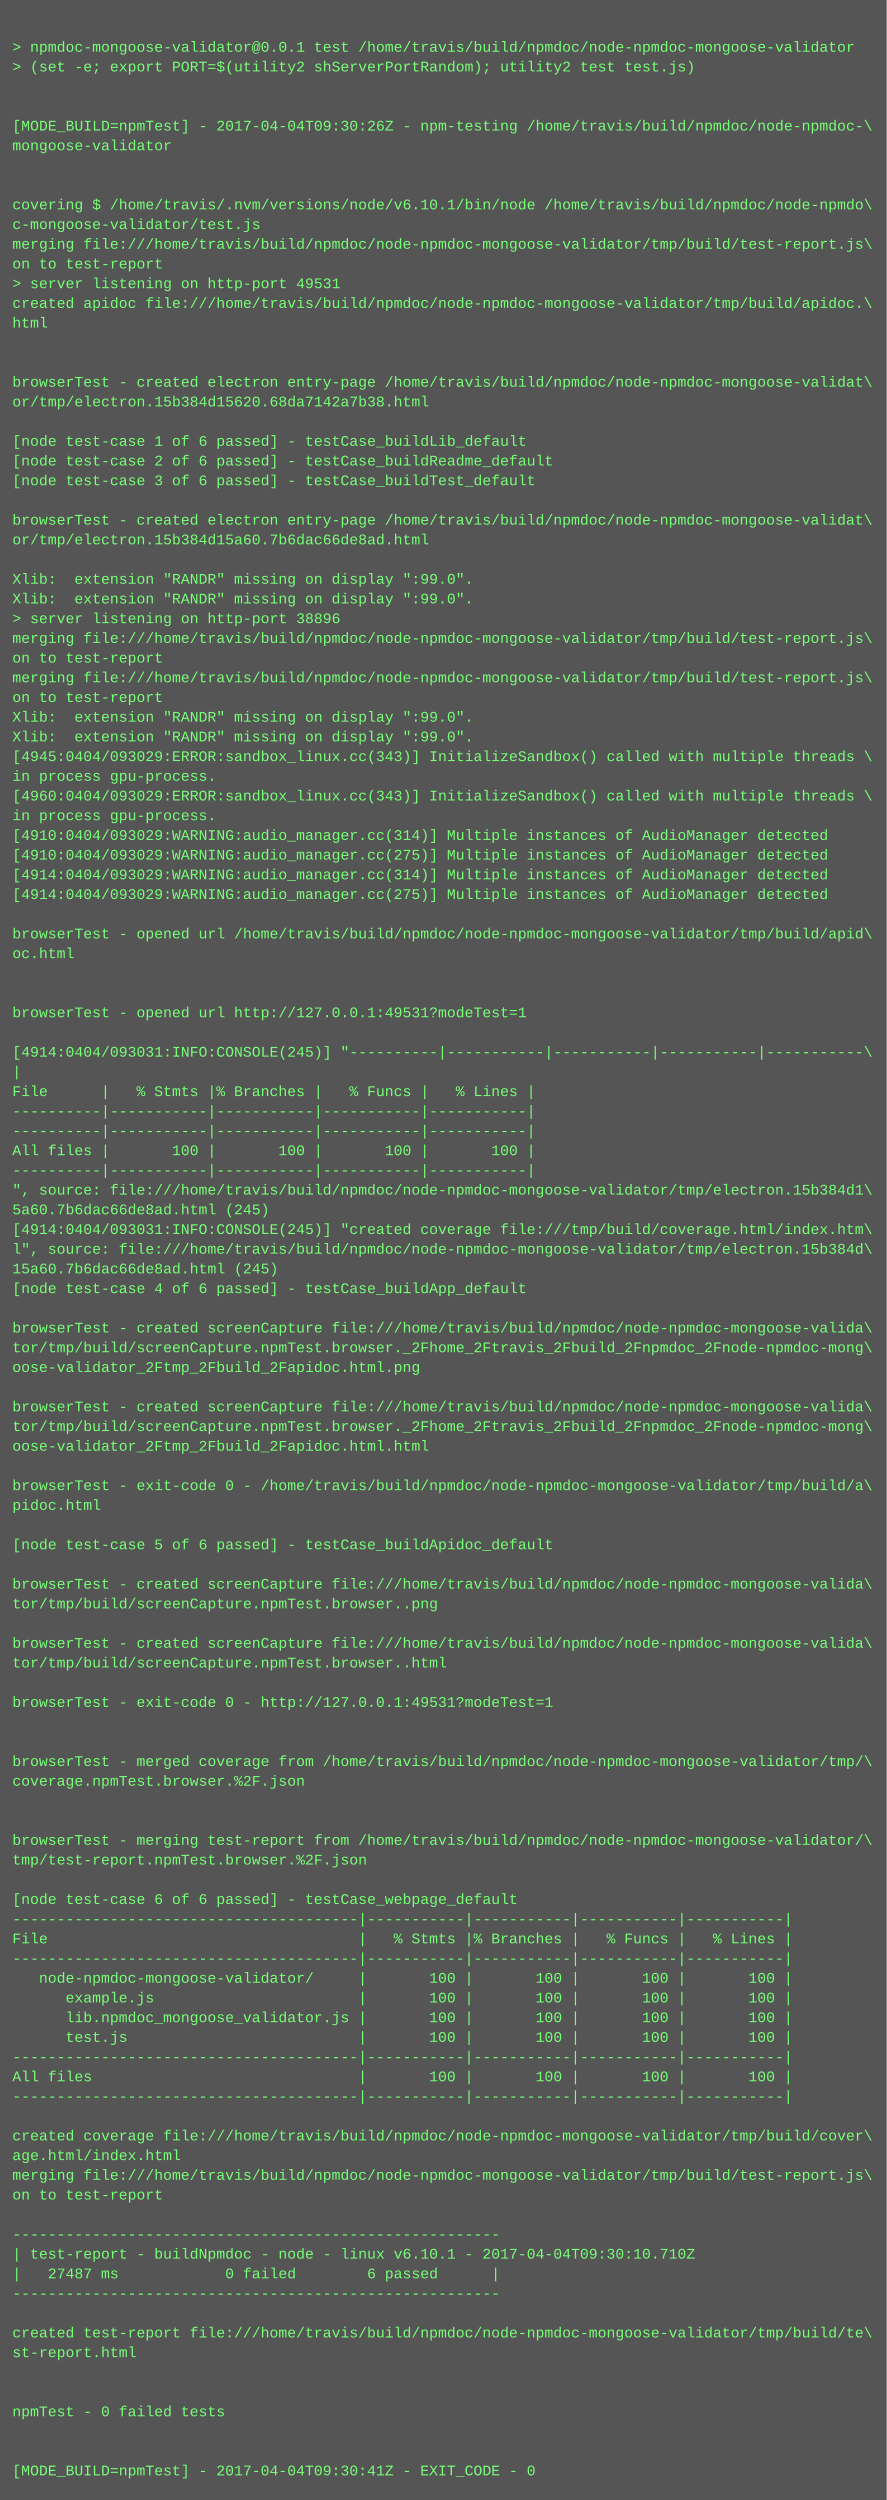
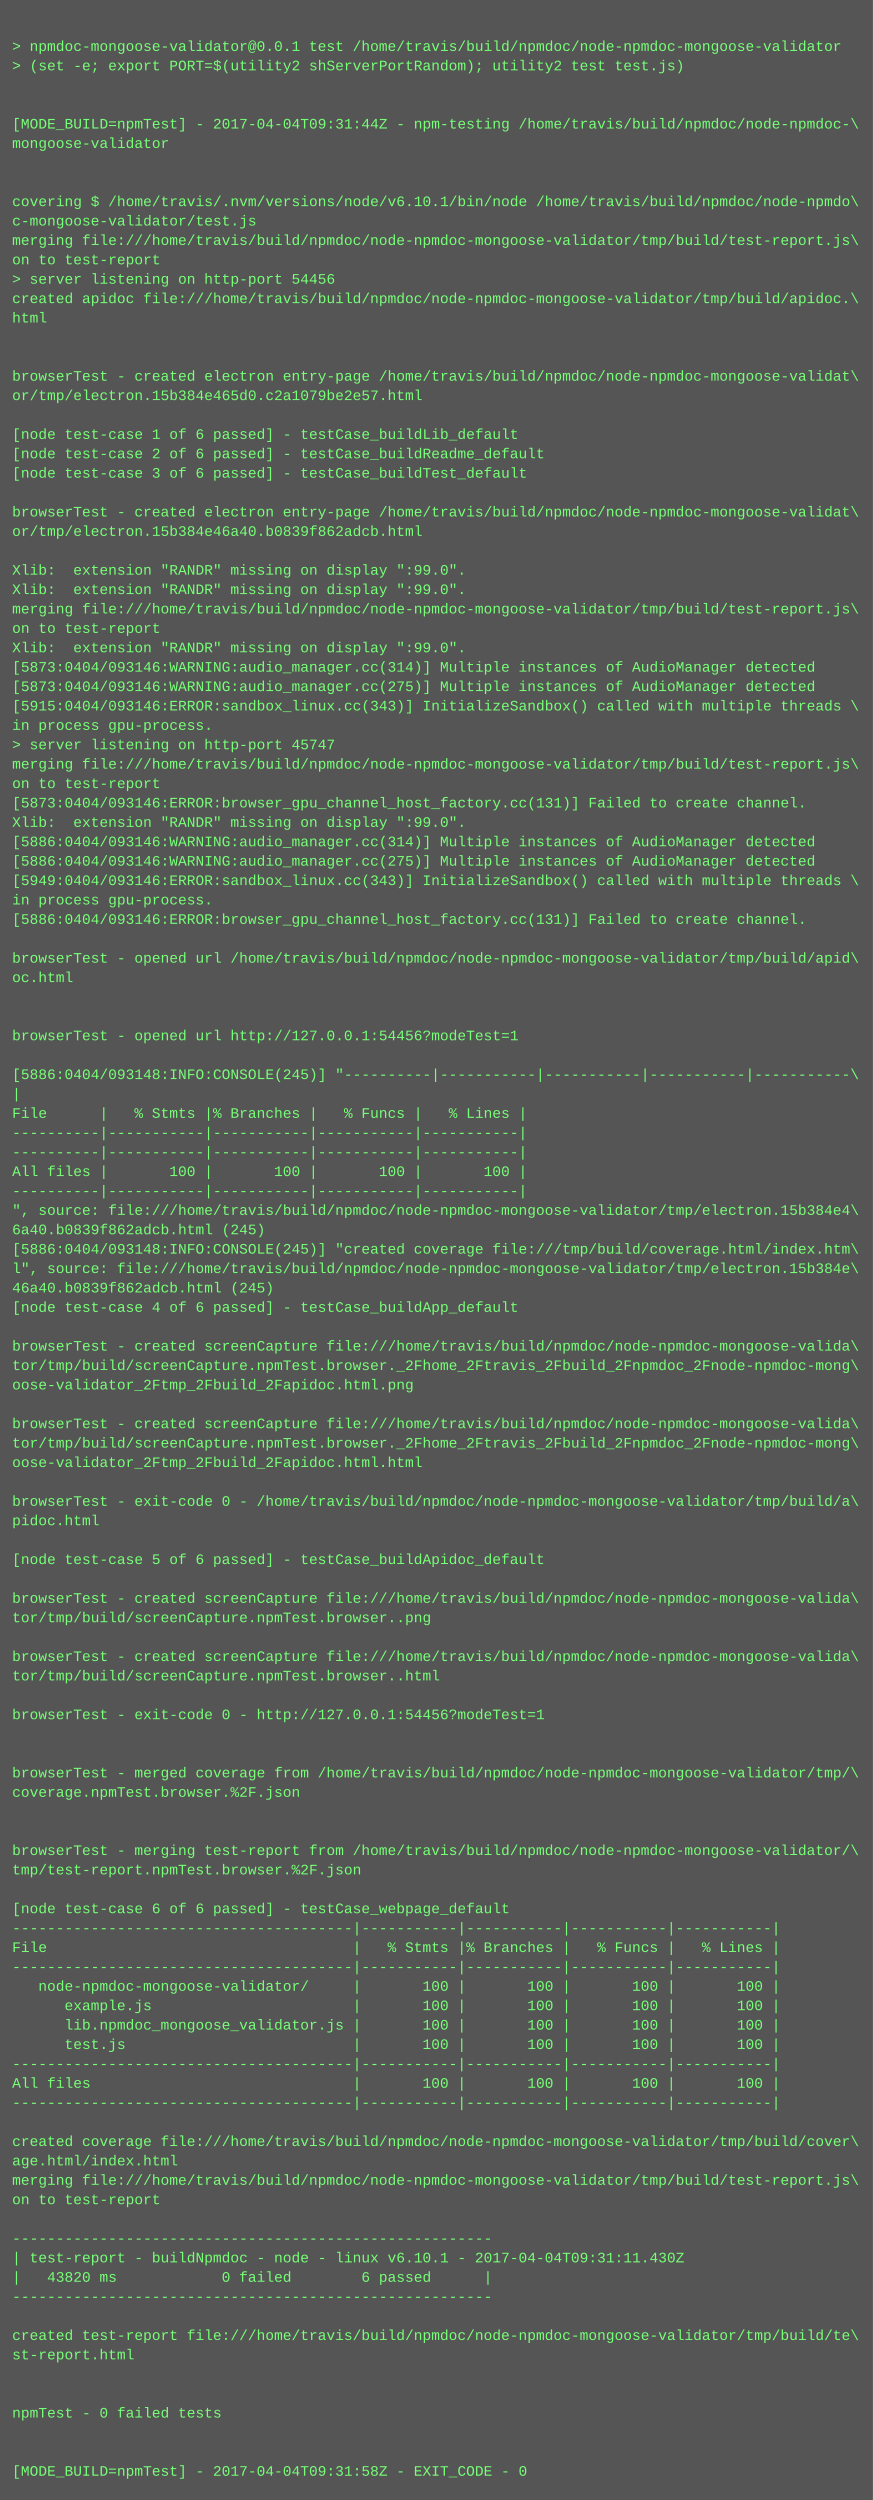
- <svg xmlns="http://www.w3.org/2000/svg" height="2030" width="720">
-   <rect height="2030" fill="#555" width="720" />
+ <svg xmlns="http://www.w3.org/2000/svg" height="2062" width="720">
+   <rect height="2062" fill="#555" width="720" />
  <text fill="#7f7" font-family="Courier New" font-size="12" xml:space="preserve">
    <tspan x="10" y="26" />
    <tspan x="10" y="42">&gt; npmdoc-mongoose-validator@0.0.1 test /home/travis/build/npmdoc/node-npmdoc-mongoose-validator</tspan>
    <tspan x="10" y="58">&gt; (set -e; export PORT=$(utility2 shServerPortRandom); utility2 test test.js)</tspan>
    <tspan x="10" y="74" />
    <tspan x="10" y="90" />
-     <tspan x="10" y="106">[MODE_BUILD=npmTest] - 2017-04-04T09:30:26Z - npm-testing /home/travis/build/npmdoc/node-npmdoc-\</tspan>
+     <tspan x="10" y="106">[MODE_BUILD=npmTest] - 2017-04-04T09:31:44Z - npm-testing /home/travis/build/npmdoc/node-npmdoc-\</tspan>
    <tspan x="10" y="122">mongoose-validator</tspan>
    <tspan x="10" y="138" />
    <tspan x="10" y="154" />
    <tspan x="10" y="170">covering $ /home/travis/.nvm/versions/node/v6.10.1/bin/node /home/travis/build/npmdoc/node-npmdo\</tspan>
    <tspan x="10" y="186">c-mongoose-validator/test.js</tspan>
    <tspan x="10" y="202">merging file:///home/travis/build/npmdoc/node-npmdoc-mongoose-validator/tmp/build/test-report.js\</tspan>
    <tspan x="10" y="218">on to test-report</tspan>
-     <tspan x="10" y="234">&gt; server listening on http-port 49531</tspan>
+     <tspan x="10" y="234">&gt; server listening on http-port 54456</tspan>
    <tspan x="10" y="250">created apidoc file:///home/travis/build/npmdoc/node-npmdoc-mongoose-validator/tmp/build/apidoc.\</tspan>
    <tspan x="10" y="266">html</tspan>
    <tspan x="10" y="282" />
    <tspan x="10" y="298" />
    <tspan x="10" y="314">browserTest - created electron entry-page /home/travis/build/npmdoc/node-npmdoc-mongoose-validat\</tspan>
-     <tspan x="10" y="330">or/tmp/electron.15b384d15620.68da7142a7b38.html</tspan>
+     <tspan x="10" y="330">or/tmp/electron.15b384e465d0.c2a1079be2e57.html</tspan>
    <tspan x="10" y="346" />
    <tspan x="10" y="362">[node test-case 1 of 6 passed] - testCase_buildLib_default</tspan>
    <tspan x="10" y="378">[node test-case 2 of 6 passed] - testCase_buildReadme_default</tspan>
    <tspan x="10" y="394">[node test-case 3 of 6 passed] - testCase_buildTest_default</tspan>
    <tspan x="10" y="410" />
    <tspan x="10" y="426">browserTest - created electron entry-page /home/travis/build/npmdoc/node-npmdoc-mongoose-validat\</tspan>
-     <tspan x="10" y="442">or/tmp/electron.15b384d15a60.7b6dac66de8ad.html</tspan>
+     <tspan x="10" y="442">or/tmp/electron.15b384e46a40.b0839f862adcb.html</tspan>
    <tspan x="10" y="458" />
    <tspan x="10" y="474">Xlib:  extension "RANDR" missing on display ":99.0".</tspan>
    <tspan x="10" y="490">Xlib:  extension "RANDR" missing on display ":99.0".</tspan>
-     <tspan x="10" y="506">&gt; server listening on http-port 38896</tspan>
-     <tspan x="10" y="522">merging file:///home/travis/build/npmdoc/node-npmdoc-mongoose-validator/tmp/build/test-report.js\</tspan>
-     <tspan x="10" y="538">on to test-report</tspan>
-     <tspan x="10" y="554">merging file:///home/travis/build/npmdoc/node-npmdoc-mongoose-validator/tmp/build/test-report.js\</tspan>
-     <tspan x="10" y="570">on to test-report</tspan>
-     <tspan x="10" y="586">Xlib:  extension "RANDR" missing on display ":99.0".</tspan>
-     <tspan x="10" y="602">Xlib:  extension "RANDR" missing on display ":99.0".</tspan>
-     <tspan x="10" y="618">[4945:0404/093029:ERROR:sandbox_linux.cc(343)] InitializeSandbox() called with multiple threads \</tspan>
-     <tspan x="10" y="634">in process gpu-process. </tspan>
-     <tspan x="10" y="650">[4960:0404/093029:ERROR:sandbox_linux.cc(343)] InitializeSandbox() called with multiple threads \</tspan>
-     <tspan x="10" y="666">in process gpu-process. </tspan>
-     <tspan x="10" y="682">[4910:0404/093029:WARNING:audio_manager.cc(314)] Multiple instances of AudioManager detected</tspan>
-     <tspan x="10" y="698">[4910:0404/093029:WARNING:audio_manager.cc(275)] Multiple instances of AudioManager detected</tspan>
-     <tspan x="10" y="714">[4914:0404/093029:WARNING:audio_manager.cc(314)] Multiple instances of AudioManager detected</tspan>
-     <tspan x="10" y="730">[4914:0404/093029:WARNING:audio_manager.cc(275)] Multiple instances of AudioManager detected</tspan>
-     <tspan x="10" y="746" />
-     <tspan x="10" y="762">browserTest - opened url /home/travis/build/npmdoc/node-npmdoc-mongoose-validator/tmp/build/apid\</tspan>
-     <tspan x="10" y="778">oc.html</tspan>
-     <tspan x="10" y="794" />
-     <tspan x="10" y="810" />
-     <tspan x="10" y="826">browserTest - opened url http://127.0.0.1:49531?modeTest=1</tspan>
+     <tspan x="10" y="506">merging file:///home/travis/build/npmdoc/node-npmdoc-mongoose-validator/tmp/build/test-report.js\</tspan>
+     <tspan x="10" y="522">on to test-report</tspan>
+     <tspan x="10" y="538">Xlib:  extension "RANDR" missing on display ":99.0".</tspan>
+     <tspan x="10" y="554">[5873:0404/093146:WARNING:audio_manager.cc(314)] Multiple instances of AudioManager detected</tspan>
+     <tspan x="10" y="570">[5873:0404/093146:WARNING:audio_manager.cc(275)] Multiple instances of AudioManager detected</tspan>
+     <tspan x="10" y="586">[5915:0404/093146:ERROR:sandbox_linux.cc(343)] InitializeSandbox() called with multiple threads \</tspan>
+     <tspan x="10" y="602">in process gpu-process. </tspan>
+     <tspan x="10" y="618">&gt; server listening on http-port 45747</tspan>
+     <tspan x="10" y="634">merging file:///home/travis/build/npmdoc/node-npmdoc-mongoose-validator/tmp/build/test-report.js\</tspan>
+     <tspan x="10" y="650">on to test-report</tspan>
+     <tspan x="10" y="666">[5873:0404/093146:ERROR:browser_gpu_channel_host_factory.cc(131)] Failed to create channel.</tspan>
+     <tspan x="10" y="682">Xlib:  extension "RANDR" missing on display ":99.0".</tspan>
+     <tspan x="10" y="698">[5886:0404/093146:WARNING:audio_manager.cc(314)] Multiple instances of AudioManager detected</tspan>
+     <tspan x="10" y="714">[5886:0404/093146:WARNING:audio_manager.cc(275)] Multiple instances of AudioManager detected</tspan>
+     <tspan x="10" y="730">[5949:0404/093146:ERROR:sandbox_linux.cc(343)] InitializeSandbox() called with multiple threads \</tspan>
+     <tspan x="10" y="746">in process gpu-process. </tspan>
+     <tspan x="10" y="762">[5886:0404/093146:ERROR:browser_gpu_channel_host_factory.cc(131)] Failed to create channel.</tspan>
+     <tspan x="10" y="778" />
+     <tspan x="10" y="794">browserTest - opened url /home/travis/build/npmdoc/node-npmdoc-mongoose-validator/tmp/build/apid\</tspan>
+     <tspan x="10" y="810">oc.html</tspan>
+     <tspan x="10" y="826" />
    <tspan x="10" y="842" />
-     <tspan x="10" y="858">[4914:0404/093031:INFO:CONSOLE(245)] "----------|-----------|-----------|-----------|-----------\</tspan>
-     <tspan x="10" y="874">|</tspan>
-     <tspan x="10" y="890">File      |   % Stmts |% Branches |   % Funcs |   % Lines |</tspan>
-     <tspan x="10" y="906">----------|-----------|-----------|-----------|-----------|</tspan>
-     <tspan x="10" y="922">----------|-----------|-----------|-----------|-----------|</tspan>
-     <tspan x="10" y="938">All files |       100 |       100 |       100 |       100 |</tspan>
+     <tspan x="10" y="858">browserTest - opened url http://127.0.0.1:54456?modeTest=1</tspan>
+     <tspan x="10" y="874" />
+     <tspan x="10" y="890">[5886:0404/093148:INFO:CONSOLE(245)] "----------|-----------|-----------|-----------|-----------\</tspan>
+     <tspan x="10" y="906">|</tspan>
+     <tspan x="10" y="922">File      |   % Stmts |% Branches |   % Funcs |   % Lines |</tspan>
+     <tspan x="10" y="938">----------|-----------|-----------|-----------|-----------|</tspan>
    <tspan x="10" y="954">----------|-----------|-----------|-----------|-----------|</tspan>
-     <tspan x="10" y="970">", source: file:///home/travis/build/npmdoc/node-npmdoc-mongoose-validator/tmp/electron.15b384d1\</tspan>
-     <tspan x="10" y="986">5a60.7b6dac66de8ad.html (245)</tspan>
-     <tspan x="10" y="1002">[4914:0404/093031:INFO:CONSOLE(245)] "created coverage file:///tmp/build/coverage.html/index.htm\</tspan>
-     <tspan x="10" y="1018">l", source: file:///home/travis/build/npmdoc/node-npmdoc-mongoose-validator/tmp/electron.15b384d\</tspan>
-     <tspan x="10" y="1034">15a60.7b6dac66de8ad.html (245)</tspan>
-     <tspan x="10" y="1050">[node test-case 4 of 6 passed] - testCase_buildApp_default</tspan>
-     <tspan x="10" y="1066" />
-     <tspan x="10" y="1082">browserTest - created screenCapture file:///home/travis/build/npmdoc/node-npmdoc-mongoose-valida\</tspan>
-     <tspan x="10" y="1098">tor/tmp/build/screenCapture.npmTest.browser._2Fhome_2Ftravis_2Fbuild_2Fnpmdoc_2Fnode-npmdoc-mong\</tspan>
-     <tspan x="10" y="1114">oose-validator_2Ftmp_2Fbuild_2Fapidoc.html.png</tspan>
-     <tspan x="10" y="1130" />
-     <tspan x="10" y="1146">browserTest - created screenCapture file:///home/travis/build/npmdoc/node-npmdoc-mongoose-valida\</tspan>
-     <tspan x="10" y="1162">tor/tmp/build/screenCapture.npmTest.browser._2Fhome_2Ftravis_2Fbuild_2Fnpmdoc_2Fnode-npmdoc-mong\</tspan>
-     <tspan x="10" y="1178">oose-validator_2Ftmp_2Fbuild_2Fapidoc.html.html</tspan>
-     <tspan x="10" y="1194" />
-     <tspan x="10" y="1210">browserTest - exit-code 0 - /home/travis/build/npmdoc/node-npmdoc-mongoose-validator/tmp/build/a\</tspan>
-     <tspan x="10" y="1226">pidoc.html</tspan>
-     <tspan x="10" y="1242" />
-     <tspan x="10" y="1258">[node test-case 5 of 6 passed] - testCase_buildApidoc_default</tspan>
+     <tspan x="10" y="970">All files |       100 |       100 |       100 |       100 |</tspan>
+     <tspan x="10" y="986">----------|-----------|-----------|-----------|-----------|</tspan>
+     <tspan x="10" y="1002">", source: file:///home/travis/build/npmdoc/node-npmdoc-mongoose-validator/tmp/electron.15b384e4\</tspan>
+     <tspan x="10" y="1018">6a40.b0839f862adcb.html (245)</tspan>
+     <tspan x="10" y="1034">[5886:0404/093148:INFO:CONSOLE(245)] "created coverage file:///tmp/build/coverage.html/index.htm\</tspan>
+     <tspan x="10" y="1050">l", source: file:///home/travis/build/npmdoc/node-npmdoc-mongoose-validator/tmp/electron.15b384e\</tspan>
+     <tspan x="10" y="1066">46a40.b0839f862adcb.html (245)</tspan>
+     <tspan x="10" y="1082">[node test-case 4 of 6 passed] - testCase_buildApp_default</tspan>
+     <tspan x="10" y="1098" />
+     <tspan x="10" y="1114">browserTest - created screenCapture file:///home/travis/build/npmdoc/node-npmdoc-mongoose-valida\</tspan>
+     <tspan x="10" y="1130">tor/tmp/build/screenCapture.npmTest.browser._2Fhome_2Ftravis_2Fbuild_2Fnpmdoc_2Fnode-npmdoc-mong\</tspan>
+     <tspan x="10" y="1146">oose-validator_2Ftmp_2Fbuild_2Fapidoc.html.png</tspan>
+     <tspan x="10" y="1162" />
+     <tspan x="10" y="1178">browserTest - created screenCapture file:///home/travis/build/npmdoc/node-npmdoc-mongoose-valida\</tspan>
+     <tspan x="10" y="1194">tor/tmp/build/screenCapture.npmTest.browser._2Fhome_2Ftravis_2Fbuild_2Fnpmdoc_2Fnode-npmdoc-mong\</tspan>
+     <tspan x="10" y="1210">oose-validator_2Ftmp_2Fbuild_2Fapidoc.html.html</tspan>
+     <tspan x="10" y="1226" />
+     <tspan x="10" y="1242">browserTest - exit-code 0 - /home/travis/build/npmdoc/node-npmdoc-mongoose-validator/tmp/build/a\</tspan>
+     <tspan x="10" y="1258">pidoc.html</tspan>
    <tspan x="10" y="1274" />
-     <tspan x="10" y="1290">browserTest - created screenCapture file:///home/travis/build/npmdoc/node-npmdoc-mongoose-valida\</tspan>
-     <tspan x="10" y="1306">tor/tmp/build/screenCapture.npmTest.browser..png</tspan>
-     <tspan x="10" y="1322" />
-     <tspan x="10" y="1338">browserTest - created screenCapture file:///home/travis/build/npmdoc/node-npmdoc-mongoose-valida\</tspan>
-     <tspan x="10" y="1354">tor/tmp/build/screenCapture.npmTest.browser..html</tspan>
-     <tspan x="10" y="1370" />
-     <tspan x="10" y="1386">browserTest - exit-code 0 - http://127.0.0.1:49531?modeTest=1</tspan>
+     <tspan x="10" y="1290">[node test-case 5 of 6 passed] - testCase_buildApidoc_default</tspan>
+     <tspan x="10" y="1306" />
+     <tspan x="10" y="1322">browserTest - created screenCapture file:///home/travis/build/npmdoc/node-npmdoc-mongoose-valida\</tspan>
+     <tspan x="10" y="1338">tor/tmp/build/screenCapture.npmTest.browser..png</tspan>
+     <tspan x="10" y="1354" />
+     <tspan x="10" y="1370">browserTest - created screenCapture file:///home/travis/build/npmdoc/node-npmdoc-mongoose-valida\</tspan>
+     <tspan x="10" y="1386">tor/tmp/build/screenCapture.npmTest.browser..html</tspan>
    <tspan x="10" y="1402" />
-     <tspan x="10" y="1418" />
-     <tspan x="10" y="1434">browserTest - merged coverage from /home/travis/build/npmdoc/node-npmdoc-mongoose-validator/tmp/\</tspan>
-     <tspan x="10" y="1450">coverage.npmTest.browser.%2F.json</tspan>
-     <tspan x="10" y="1466" />
-     <tspan x="10" y="1482" />
-     <tspan x="10" y="1498">browserTest - merging test-report from /home/travis/build/npmdoc/node-npmdoc-mongoose-validator/\</tspan>
-     <tspan x="10" y="1514">tmp/test-report.npmTest.browser.%2F.json</tspan>
-     <tspan x="10" y="1530" />
-     <tspan x="10" y="1546">[node test-case 6 of 6 passed] - testCase_webpage_default</tspan>
-     <tspan x="10" y="1562">---------------------------------------|-----------|-----------|-----------|-----------|</tspan>
-     <tspan x="10" y="1578">File                                   |   % Stmts |% Branches |   % Funcs |   % Lines |</tspan>
+     <tspan x="10" y="1418">browserTest - exit-code 0 - http://127.0.0.1:54456?modeTest=1</tspan>
+     <tspan x="10" y="1434" />
+     <tspan x="10" y="1450" />
+     <tspan x="10" y="1466">browserTest - merged coverage from /home/travis/build/npmdoc/node-npmdoc-mongoose-validator/tmp/\</tspan>
+     <tspan x="10" y="1482">coverage.npmTest.browser.%2F.json</tspan>
+     <tspan x="10" y="1498" />
+     <tspan x="10" y="1514" />
+     <tspan x="10" y="1530">browserTest - merging test-report from /home/travis/build/npmdoc/node-npmdoc-mongoose-validator/\</tspan>
+     <tspan x="10" y="1546">tmp/test-report.npmTest.browser.%2F.json</tspan>
+     <tspan x="10" y="1562" />
+     <tspan x="10" y="1578">[node test-case 6 of 6 passed] - testCase_webpage_default</tspan>
    <tspan x="10" y="1594">---------------------------------------|-----------|-----------|-----------|-----------|</tspan>
-     <tspan x="10" y="1610">   node-npmdoc-mongoose-validator/     |       100 |       100 |       100 |       100 |</tspan>
-     <tspan x="10" y="1626">      example.js                       |       100 |       100 |       100 |       100 |</tspan>
-     <tspan x="10" y="1642">      lib.npmdoc_mongoose_validator.js |       100 |       100 |       100 |       100 |</tspan>
-     <tspan x="10" y="1658">      test.js                          |       100 |       100 |       100 |       100 |</tspan>
-     <tspan x="10" y="1674">---------------------------------------|-----------|-----------|-----------|-----------|</tspan>
-     <tspan x="10" y="1690">All files                              |       100 |       100 |       100 |       100 |</tspan>
+     <tspan x="10" y="1610">File                                   |   % Stmts |% Branches |   % Funcs |   % Lines |</tspan>
+     <tspan x="10" y="1626">---------------------------------------|-----------|-----------|-----------|-----------|</tspan>
+     <tspan x="10" y="1642">   node-npmdoc-mongoose-validator/     |       100 |       100 |       100 |       100 |</tspan>
+     <tspan x="10" y="1658">      example.js                       |       100 |       100 |       100 |       100 |</tspan>
+     <tspan x="10" y="1674">      lib.npmdoc_mongoose_validator.js |       100 |       100 |       100 |       100 |</tspan>
+     <tspan x="10" y="1690">      test.js                          |       100 |       100 |       100 |       100 |</tspan>
    <tspan x="10" y="1706">---------------------------------------|-----------|-----------|-----------|-----------|</tspan>
-     <tspan x="10" y="1722" />
-     <tspan x="10" y="1738">created coverage file:///home/travis/build/npmdoc/node-npmdoc-mongoose-validator/tmp/build/cover\</tspan>
-     <tspan x="10" y="1754">age.html/index.html</tspan>
-     <tspan x="10" y="1770">merging file:///home/travis/build/npmdoc/node-npmdoc-mongoose-validator/tmp/build/test-report.js\</tspan>
-     <tspan x="10" y="1786">on to test-report</tspan>
-     <tspan x="10" y="1802" />
-     <tspan x="10" y="1818">-------------------------------------------------------</tspan>
-     <tspan x="10" y="1834">| test-report - buildNpmdoc - node - linux v6.10.1 - 2017-04-04T09:30:10.710Z</tspan>
-     <tspan x="10" y="1850">|   27487 ms            0 failed        6 passed      |</tspan>
-     <tspan x="10" y="1866">-------------------------------------------------------</tspan>
-     <tspan x="10" y="1882" />
-     <tspan x="10" y="1898">created test-report file:///home/travis/build/npmdoc/node-npmdoc-mongoose-validator/tmp/build/te\</tspan>
-     <tspan x="10" y="1914">st-report.html</tspan>
-     <tspan x="10" y="1930" />
-     <tspan x="10" y="1946" />
-     <tspan x="10" y="1962">npmTest - 0 failed tests</tspan>
+     <tspan x="10" y="1722">All files                              |       100 |       100 |       100 |       100 |</tspan>
+     <tspan x="10" y="1738">---------------------------------------|-----------|-----------|-----------|-----------|</tspan>
+     <tspan x="10" y="1754" />
+     <tspan x="10" y="1770">created coverage file:///home/travis/build/npmdoc/node-npmdoc-mongoose-validator/tmp/build/cover\</tspan>
+     <tspan x="10" y="1786">age.html/index.html</tspan>
+     <tspan x="10" y="1802">merging file:///home/travis/build/npmdoc/node-npmdoc-mongoose-validator/tmp/build/test-report.js\</tspan>
+     <tspan x="10" y="1818">on to test-report</tspan>
+     <tspan x="10" y="1834" />
+     <tspan x="10" y="1850">-------------------------------------------------------</tspan>
+     <tspan x="10" y="1866">| test-report - buildNpmdoc - node - linux v6.10.1 - 2017-04-04T09:31:11.430Z</tspan>
+     <tspan x="10" y="1882">|   43820 ms            0 failed        6 passed      |</tspan>
+     <tspan x="10" y="1898">-------------------------------------------------------</tspan>
+     <tspan x="10" y="1914" />
+     <tspan x="10" y="1930">created test-report file:///home/travis/build/npmdoc/node-npmdoc-mongoose-validator/tmp/build/te\</tspan>
+     <tspan x="10" y="1946">st-report.html</tspan>
+     <tspan x="10" y="1962" />
    <tspan x="10" y="1978" />
-     <tspan x="10" y="1994" />
-     <tspan x="10" y="2010">[MODE_BUILD=npmTest] - 2017-04-04T09:30:41Z - EXIT_CODE - 0</tspan>
+     <tspan x="10" y="1994">npmTest - 0 failed tests</tspan>
+     <tspan x="10" y="2010" />
+     <tspan x="10" y="2026" />
+     <tspan x="10" y="2042">[MODE_BUILD=npmTest] - 2017-04-04T09:31:58Z - EXIT_CODE - 0</tspan>
  </text>
</svg>
